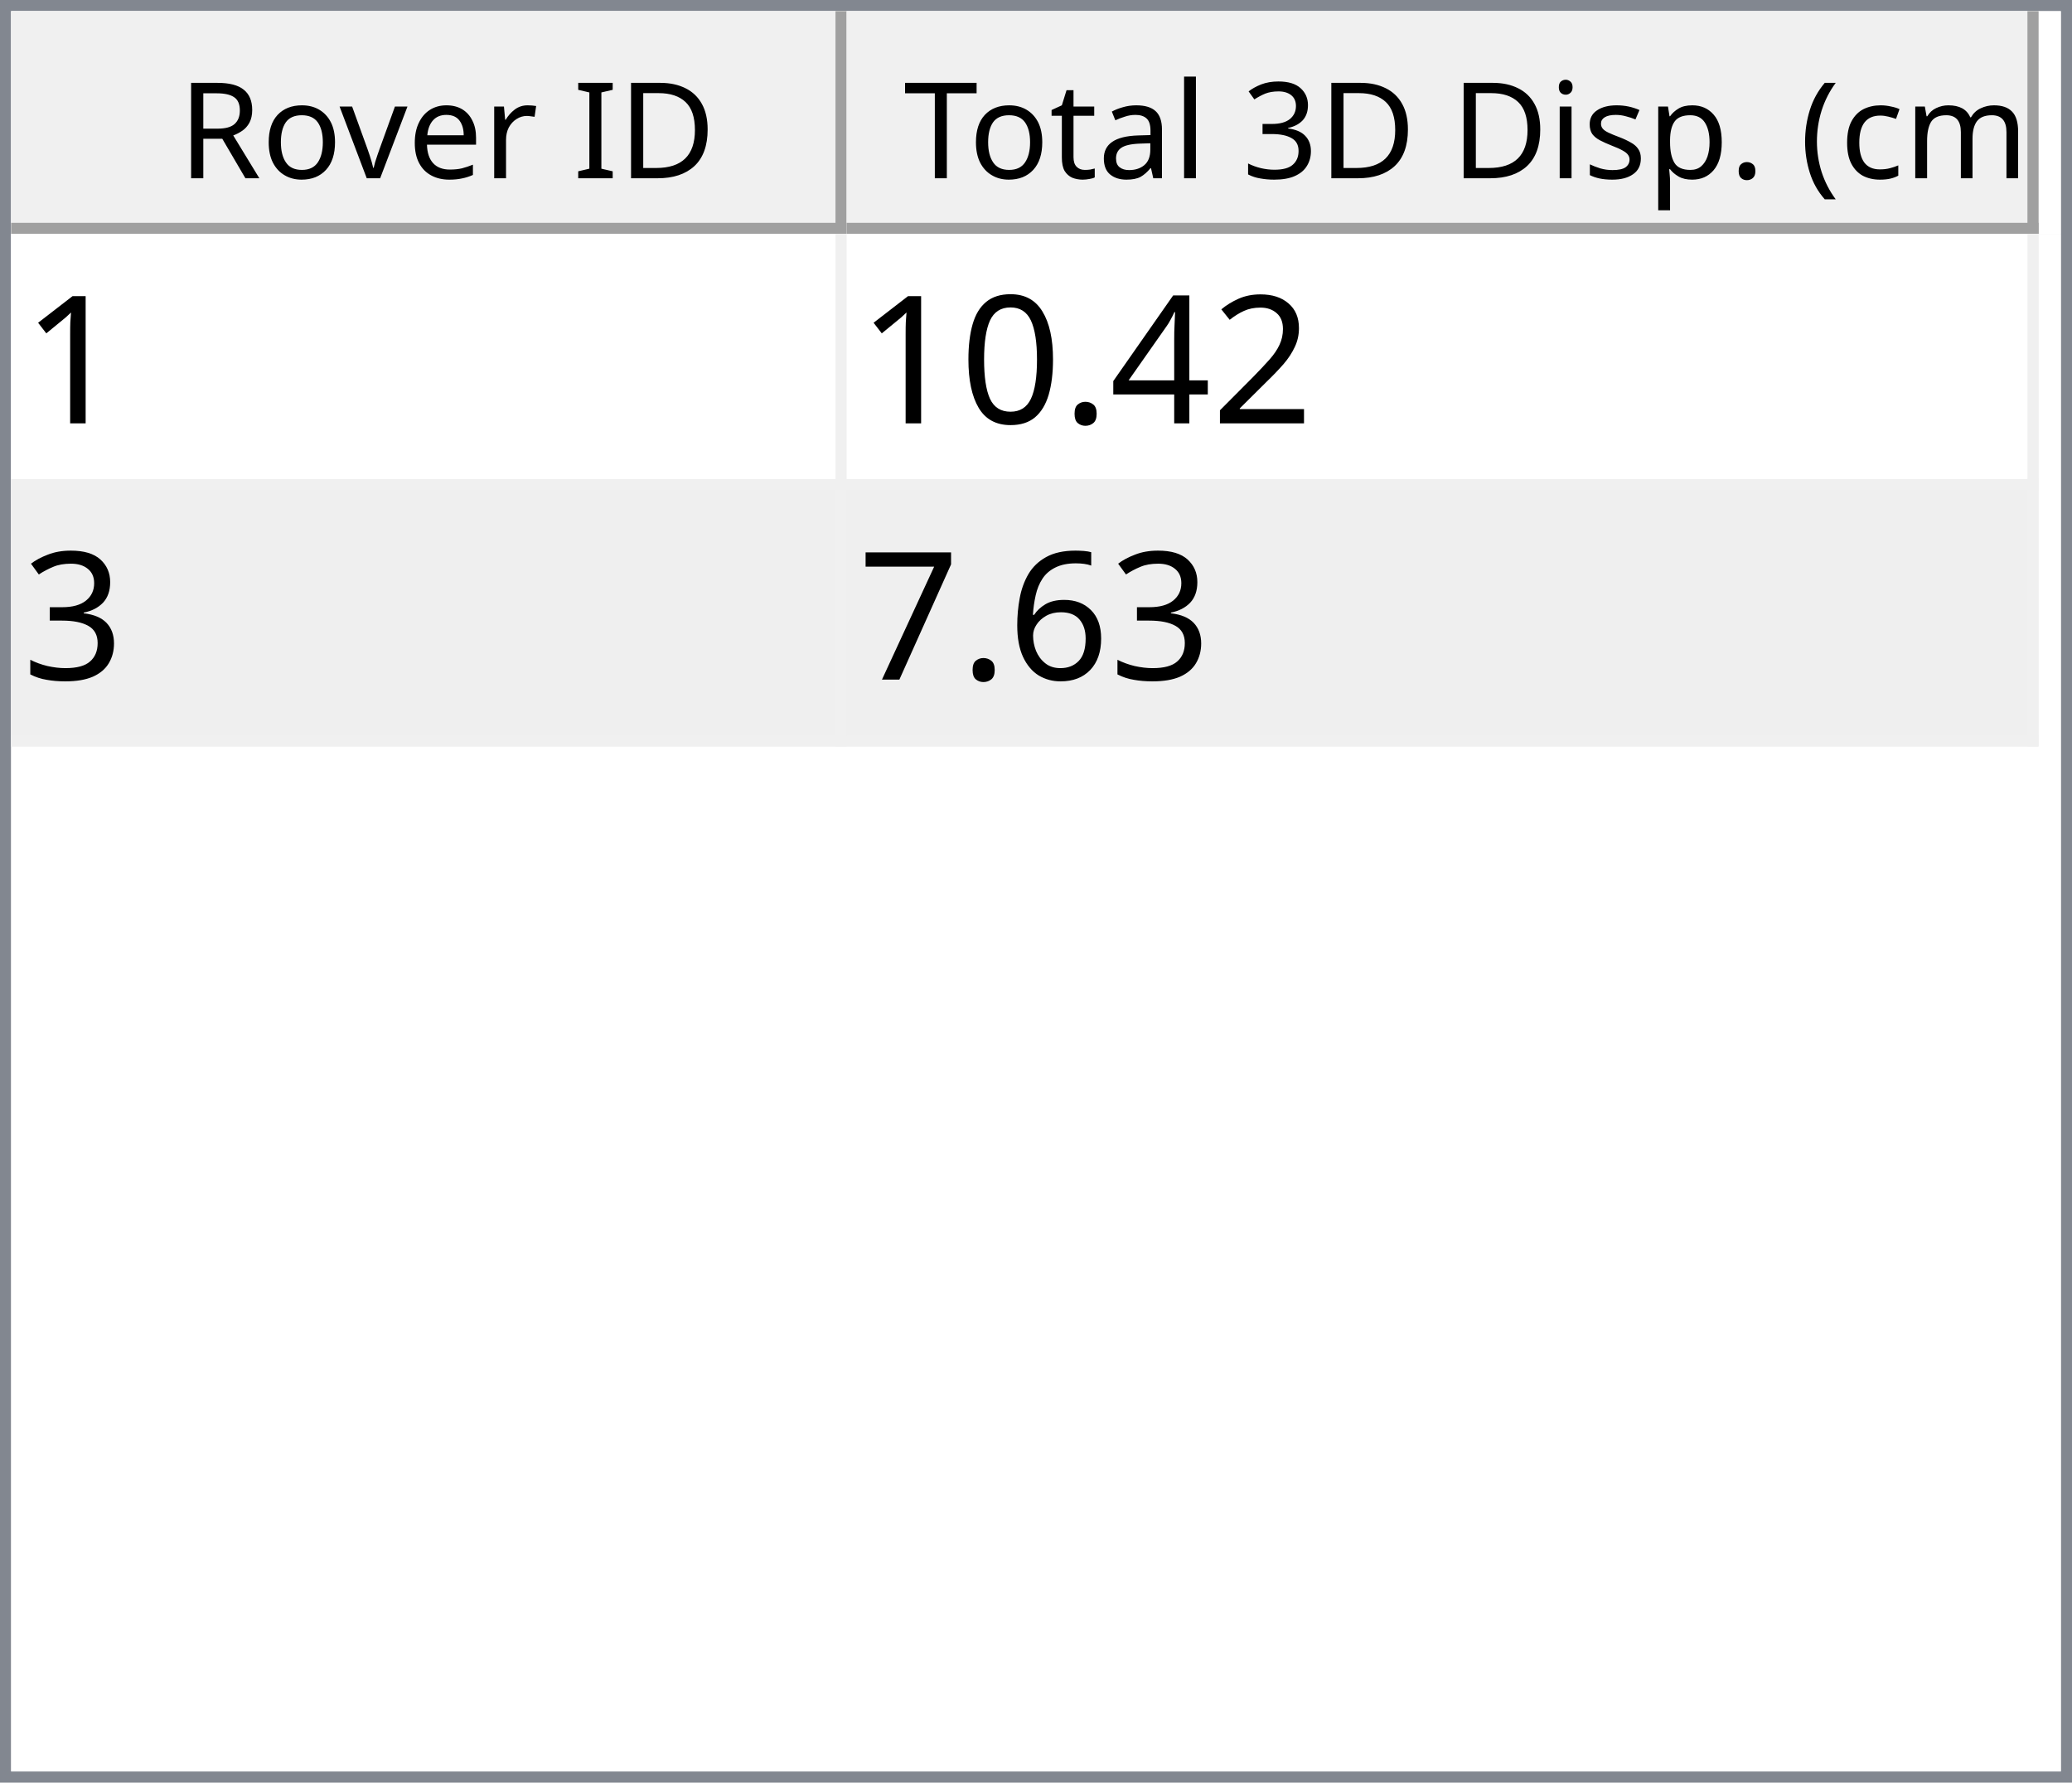
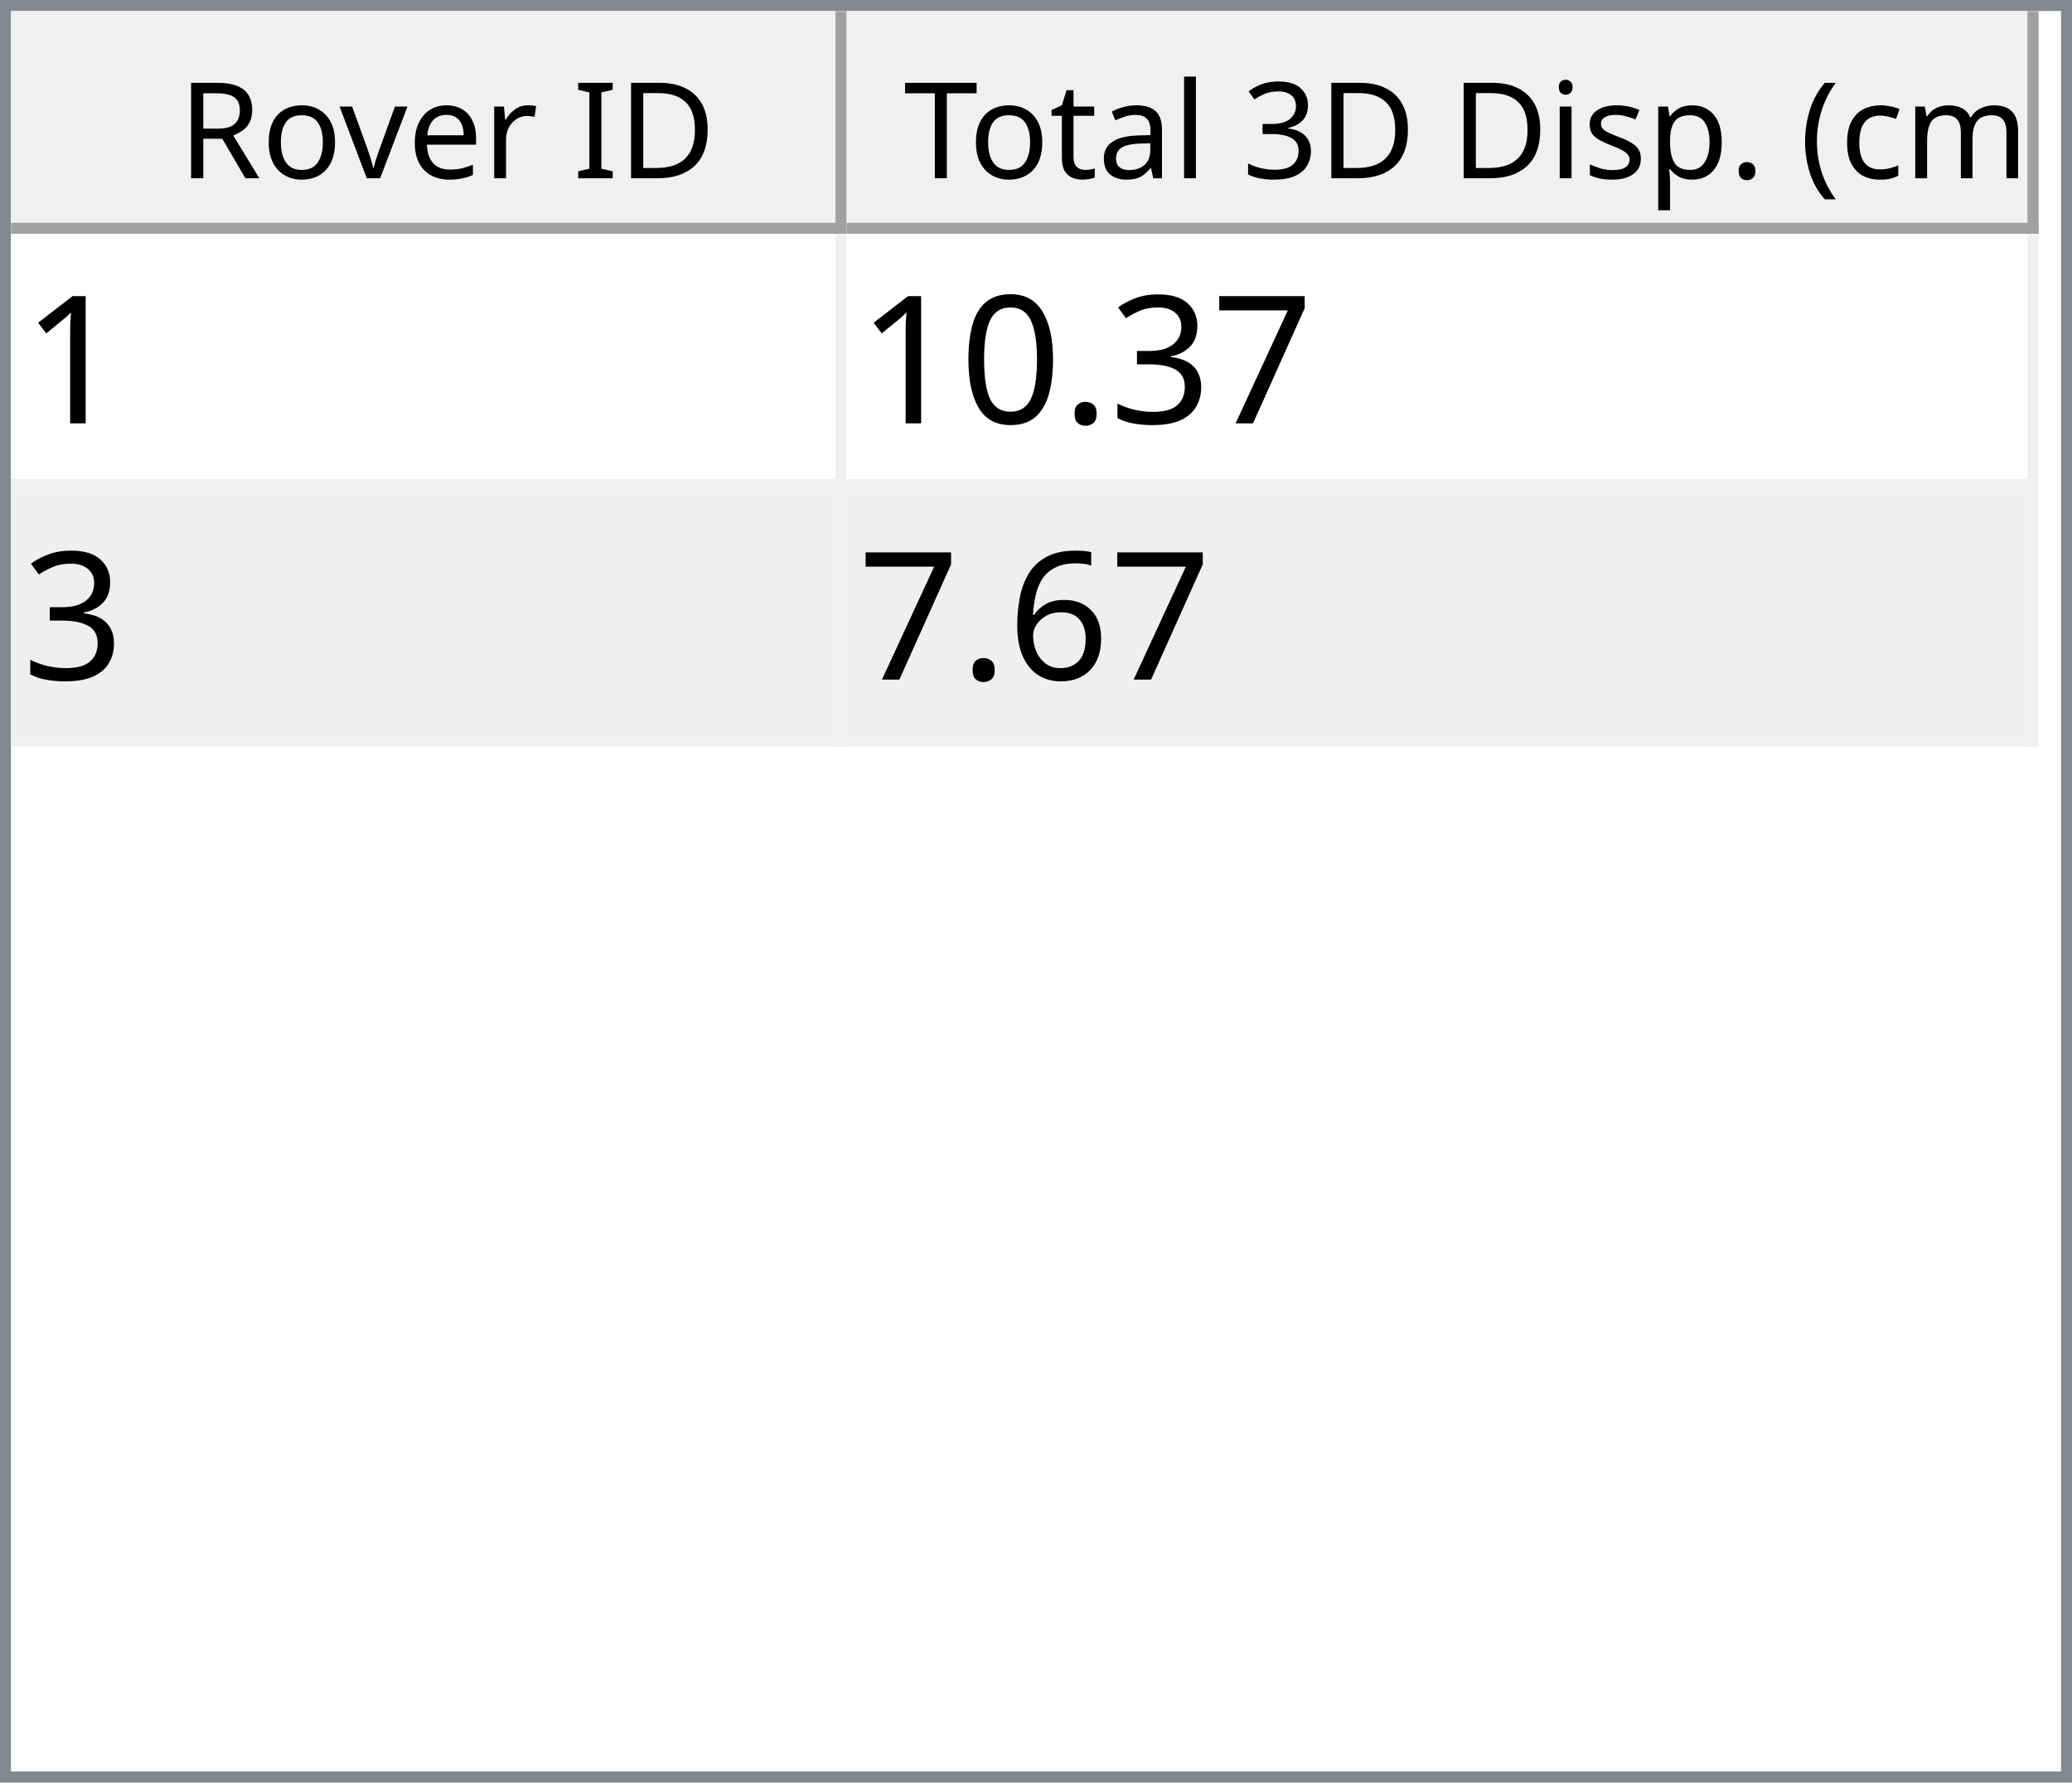
<svg xmlns="http://www.w3.org/2000/svg" style="fill-opacity:1; color-rendering:auto; color-interpolation:auto; text-rendering:auto; stroke:black; stroke-linecap:square; stroke-miterlimit:10; shape-rendering:auto; stroke-opacity:1; fill:black; stroke-dasharray:none; font-weight:normal; stroke-width:1; font-family:'Dialog'; font-style:normal; stroke-linejoin:miter; font-size:12px; stroke-dashoffset:0; image-rendering:auto;" width="186" height="160">
  <defs id="genericDefs" />
  <g>
    <defs id="defs1">
      <clipPath clipPathUnits="userSpaceOnUse" id="clipPath1">
        <path d="M0 0 L186 0 L186 160 L0 160 L0 0 Z" />
      </clipPath>
      <clipPath clipPathUnits="userSpaceOnUse" id="clipPath2">
        <path d="M0 0 L0 160 L186 160 L186 0 Z" />
      </clipPath>
      <clipPath clipPathUnits="userSpaceOnUse" id="clipPath3">
        <path d="M0 0 L0 20 L184 20 L184 0 Z" />
      </clipPath>
      <clipPath clipPathUnits="userSpaceOnUse" id="clipPath4">
        <path d="M0 0 L0 20 L75 20 L75 0 Z" />
      </clipPath>
      <clipPath clipPathUnits="userSpaceOnUse" id="clipPath5">
        <path d="M1 1 L1 19 L74 19 L74 1 Z" />
      </clipPath>
      <clipPath clipPathUnits="userSpaceOnUse" id="clipPath6">
        <path d="M0 0 L0 18 L73 18 L73 0 Z" />
      </clipPath>
      <clipPath clipPathUnits="userSpaceOnUse" id="clipPath7">
        <path d="M-0.5 -0.5 L-0.5 19.5 L74.5 19.5 L74.5 -0.5 Z" />
      </clipPath>
      <clipPath clipPathUnits="userSpaceOnUse" id="clipPath8">
        <path d="M0 0 L0 20 L107 20 L107 0 Z" />
      </clipPath>
      <clipPath clipPathUnits="userSpaceOnUse" id="clipPath9">
        <path d="M1 1 L1 19 L106 19 L106 1 Z" />
      </clipPath>
      <clipPath clipPathUnits="userSpaceOnUse" id="clipPath10">
        <path d="M0 0 L0 18 L105 18 L105 0 Z" />
      </clipPath>
      <clipPath clipPathUnits="userSpaceOnUse" id="clipPath11">
        <path d="M-0.5 -0.5 L-0.5 19.5 L106.5 19.5 L106.5 -0.5 Z" />
      </clipPath>
      <clipPath clipPathUnits="userSpaceOnUse" id="clipPath12">
        <path d="M0 0 L0 138 L184 138 L184 0 Z" />
      </clipPath>
      <clipPath clipPathUnits="userSpaceOnUse" id="clipPath13">
        <path d="M0 0 L0 46 L182 46 L182 0 Z" />
      </clipPath>
      <clipPath clipPathUnits="userSpaceOnUse" id="clipPath14">
        <path d="M-0.5 -0.5 L-0.5 45.5 L181.5 45.5 L181.5 -0.5 Z" />
      </clipPath>
      <clipPath clipPathUnits="userSpaceOnUse" id="clipPath15">
        <path d="M0 0 L0 22 L74 22 L74 0 Z" />
      </clipPath>
      <clipPath clipPathUnits="userSpaceOnUse" id="clipPath16">
        <path d="M0 0 L0 22 L106 22 L106 0 Z" />
      </clipPath>
      <font horiz-adv-x="64.551" id="font1">
        <font-face ascent="107.91" descent="25.098" units-per-em="100" style="font-style:normal; font-family:Segoe UI; font-weight:normal;" />
        <missing-glyph horiz-adv-x="64.551" d="M8.109 0 L8.109 68.266 L56.453 68.266 L56.453 0 L8.109 0 ZM15.328 7.234 L49.219 7.234 L49.219 61.031 L15.328 61.031 L15.328 7.234 Z" />
        <glyph unicode="D" horiz-adv-x="70.117" d="M9.188 0 L9.188 70.016 L28.516 70.016 Q65.531 70.016 65.531 35.891 Q65.531 19.672 55.25 9.836 Q44.969 0 27.734 0 L9.188 0 ZM17.391 62.594 L17.391 7.422 L27.828 7.422 Q41.609 7.422 49.273 14.797 Q56.938 22.172 56.938 35.688 Q56.938 62.594 28.328 62.594 L17.391 62.594 Z" />
        <glyph unicode="I" horiz-adv-x="26.611" d="M17.391 0 L9.188 0 L9.188 70.016 L17.391 70.016 L17.391 0 Z" />
        <glyph unicode=" " horiz-adv-x="27.393" d="" />
        <glyph unicode="r" horiz-adv-x="34.766" d="M34.188 41.891 Q32.078 43.5 28.125 43.5 Q23 43.5 19.555 38.672 Q16.109 33.844 16.109 25.484 L16.109 0 L8.109 0 L8.109 50 L16.109 50 L16.109 39.703 L16.312 39.703 Q18.016 44.969 21.531 47.922 Q25.047 50.875 29.391 50.875 Q32.516 50.875 34.188 50.203 L34.188 41.891 Z" />
        <glyph unicode="e" horiz-adv-x="52.295" d="M48.297 23 L12.984 23 Q13.188 14.656 17.484 10.109 Q21.781 5.562 29.297 5.562 Q37.75 5.562 44.828 11.141 L44.828 3.609 Q38.234 -1.172 27.391 -1.172 Q16.797 -1.172 10.742 5.641 Q4.688 12.453 4.688 24.812 Q4.688 36.469 11.305 43.82 Q17.922 51.172 27.734 51.172 Q37.547 51.172 42.922 44.828 Q48.297 38.484 48.297 27.203 L48.297 23 ZM40.094 29.781 Q40.047 36.719 36.75 40.578 Q33.453 44.438 27.594 44.438 Q21.922 44.438 17.969 40.383 Q14.016 36.328 13.094 29.781 L40.094 29.781 Z" />
        <glyph unicode="v" horiz-adv-x="47.9" d="M47.406 50 L27.484 0 L19.625 0 L0.688 50 L9.469 50 L22.172 13.672 Q23.578 9.672 23.922 6.688 L24.125 6.688 Q24.609 10.453 25.688 13.484 L38.969 50 L47.406 50 Z" />
        <glyph unicode="o" horiz-adv-x="58.594" d="M29 -1.172 Q17.922 -1.172 11.305 5.836 Q4.688 12.844 4.688 24.422 Q4.688 37.016 11.57 44.094 Q18.453 51.172 30.172 51.172 Q41.359 51.172 47.633 44.289 Q53.906 37.406 53.906 25.203 Q53.906 13.234 47.141 6.031 Q40.375 -1.172 29 -1.172 ZM29.594 44.438 Q21.875 44.438 17.383 39.188 Q12.891 33.938 12.891 24.703 Q12.891 15.828 17.43 10.695 Q21.969 5.562 29.594 5.562 Q37.359 5.562 41.531 10.594 Q45.703 15.625 45.703 24.906 Q45.703 34.281 41.531 39.359 Q37.359 44.438 29.594 44.438 Z" />
        <glyph unicode="R" horiz-adv-x="59.814" d="M59.375 0 L49.609 0 L37.891 19.625 Q36.281 22.359 34.766 24.289 Q33.25 26.219 31.664 27.438 Q30.078 28.656 28.25 29.219 Q26.422 29.781 24.125 29.781 L17.391 29.781 L17.391 0 L9.188 0 L9.188 70.016 L30.078 70.016 Q34.672 70.016 38.555 68.867 Q42.438 67.719 45.289 65.375 Q48.141 63.031 49.758 59.547 Q51.375 56.062 51.375 51.375 Q51.375 47.703 50.273 44.656 Q49.172 41.609 47.148 39.211 Q45.125 36.812 42.266 35.133 Q39.406 33.453 35.844 32.516 L35.844 32.328 Q37.594 31.547 38.891 30.547 Q40.188 29.547 41.359 28.18 Q42.531 26.812 43.68 25.078 Q44.828 23.344 46.234 21.047 L59.375 0 ZM17.391 62.594 L17.391 37.203 L28.516 37.203 Q31.594 37.203 34.203 38.133 Q36.812 39.062 38.719 40.797 Q40.625 42.531 41.703 45.047 Q42.781 47.562 42.781 50.688 Q42.781 56.297 39.141 59.445 Q35.5 62.594 28.609 62.594 L17.391 62.594 Z" />
        <glyph unicode=")" horiz-adv-x="30.176" d="M8.297 -15.922 L1.172 -15.922 Q16.406 2.344 16.406 26.812 Q16.406 51.469 1.078 70.016 L8.297 70.016 Q23.531 52.156 23.531 26.703 Q23.531 1.375 8.297 -15.922 Z" />
        <glyph unicode="m" horiz-adv-x="86.133" d="M79.109 0 L71.094 0 L71.094 28.719 Q71.094 37.016 68.531 40.727 Q65.969 44.438 59.906 44.438 Q54.781 44.438 51.195 39.75 Q47.609 35.062 47.609 28.516 L47.609 0 L39.594 0 L39.594 29.688 Q39.594 44.438 28.219 44.438 Q22.953 44.438 19.531 40.016 Q16.109 35.594 16.109 28.516 L16.109 0 L8.109 0 L8.109 50 L16.109 50 L16.109 42.094 L16.312 42.094 Q21.625 51.172 31.844 51.172 Q36.969 51.172 40.773 48.312 Q44.578 45.453 46 40.828 Q51.562 51.172 62.594 51.172 Q79.109 51.172 79.109 30.812 L79.109 0 Z" />
        <glyph unicode="c" horiz-adv-x="46.191" d="M42.188 2.297 Q36.422 -1.172 28.516 -1.172 Q17.828 -1.172 11.258 5.789 Q4.688 12.75 4.688 23.828 Q4.688 36.188 11.766 43.68 Q18.844 51.172 30.672 51.172 Q37.25 51.172 42.281 48.734 L42.281 40.531 Q36.719 44.438 30.375 44.438 Q22.703 44.438 17.797 38.945 Q12.891 33.453 12.891 24.516 Q12.891 15.719 17.508 10.641 Q22.125 5.562 29.891 5.562 Q36.422 5.562 42.188 9.906 L42.188 2.297 Z" />
        <glyph unicode="(" horiz-adv-x="30.176" d="M29.109 -15.922 L21.969 -15.922 Q6.844 1.375 6.844 26.703 Q6.844 52.156 21.969 70.016 L29.203 70.016 Q13.875 51.469 13.875 26.812 Q13.875 2.344 29.109 -15.922 Z" />
        <glyph unicode="." horiz-adv-x="21.68" d="M10.891 -1.078 Q8.641 -1.078 7.055 0.539 Q5.469 2.156 5.469 4.391 Q5.469 6.641 7.055 8.273 Q8.641 9.906 10.891 9.906 Q13.188 9.906 14.797 8.273 Q16.406 6.641 16.406 4.391 Q16.406 2.156 14.797 0.539 Q13.188 -1.078 10.891 -1.078 Z" />
        <glyph unicode="p" horiz-adv-x="58.789" d="M16.312 7.234 L16.109 7.234 L16.109 -23 L8.109 -23 L8.109 50 L16.109 50 L16.109 41.219 L16.312 41.219 Q22.219 51.172 33.594 51.172 Q43.266 51.172 48.688 44.461 Q54.109 37.75 54.109 26.469 Q54.109 13.922 48 6.375 Q41.891 -1.172 31.297 -1.172 Q21.578 -1.172 16.312 7.234 ZM16.109 27.391 L16.109 20.406 Q16.109 14.203 20.141 9.883 Q24.172 5.562 30.375 5.562 Q37.641 5.562 41.773 11.133 Q45.906 16.703 45.906 26.609 Q45.906 34.969 42.047 39.703 Q38.188 44.438 31.594 44.438 Q24.609 44.438 20.359 39.578 Q16.109 34.719 16.109 27.391 Z" />
        <glyph unicode="s" horiz-adv-x="42.432" d="M5.078 1.812 L5.078 10.406 Q11.625 5.562 19.484 5.562 Q30.031 5.562 30.031 12.594 Q30.031 14.594 29.125 15.992 Q28.219 17.391 26.68 18.461 Q25.141 19.531 23.07 20.383 Q21 21.234 18.609 22.172 Q15.281 23.484 12.766 24.828 Q10.25 26.172 8.57 27.859 Q6.891 29.547 6.031 31.695 Q5.172 33.844 5.172 36.719 Q5.172 40.234 6.789 42.945 Q8.406 45.656 11.086 47.484 Q13.766 49.312 17.211 50.242 Q20.656 51.172 24.312 51.172 Q30.812 51.172 35.938 48.922 L35.938 40.828 Q30.422 44.438 23.25 44.438 Q21 44.438 19.195 43.922 Q17.391 43.406 16.094 42.477 Q14.797 41.547 14.086 40.258 Q13.375 38.969 13.375 37.406 Q13.375 35.453 14.086 34.133 Q14.797 32.812 16.164 31.789 Q17.531 30.766 19.484 29.938 Q21.438 29.109 23.922 28.125 Q27.25 26.859 29.883 25.516 Q32.516 24.172 34.375 22.484 Q36.234 20.797 37.234 18.602 Q38.234 16.406 38.234 13.375 Q38.234 9.672 36.602 6.938 Q34.969 4.203 32.234 2.398 Q29.5 0.594 25.93 -0.289 Q22.359 -1.172 18.453 -1.172 Q10.75 -1.172 5.078 1.812 Z" />
        <glyph unicode="i" horiz-adv-x="24.219" d="M12.203 62.703 Q10.062 62.703 8.547 64.164 Q7.031 65.625 7.031 67.875 Q7.031 70.125 8.547 71.609 Q10.062 73.094 12.203 73.094 Q14.406 73.094 15.945 71.609 Q17.484 70.125 17.484 67.875 Q17.484 65.719 15.945 64.211 Q14.406 62.703 12.203 62.703 ZM16.109 0 L8.109 0 L8.109 50 L16.109 50 L16.109 0 Z" />
        <glyph unicode="3" horiz-adv-x="53.906" d="M46.531 19.828 Q46.531 15.094 44.75 11.211 Q42.969 7.328 39.719 4.57 Q36.469 1.812 31.93 0.297 Q27.391 -1.219 21.922 -1.219 Q11.922 -1.219 6 2.594 L6 11.188 Q13.094 5.609 22.219 5.609 Q25.875 5.609 28.828 6.539 Q31.781 7.469 33.906 9.227 Q36.031 10.984 37.18 13.477 Q38.328 15.969 38.328 19.094 Q38.328 32.812 18.797 32.812 L12.984 32.812 L12.984 39.594 L18.5 39.594 Q35.797 39.594 35.797 52.484 Q35.797 64.406 22.609 64.406 Q15.188 64.406 8.688 59.422 L8.688 67.188 Q15.375 71.188 24.609 71.188 Q29 71.188 32.57 69.969 Q36.141 68.75 38.68 66.555 Q41.219 64.359 42.609 61.281 Q44 58.203 44 54.5 Q44 40.672 30.031 36.719 L30.031 36.531 Q33.594 36.141 36.625 34.797 Q39.656 33.453 41.852 31.305 Q44.047 29.156 45.289 26.25 Q46.531 23.344 46.531 19.828 Z" />
        <glyph unicode="l" horiz-adv-x="24.219" d="M16.109 0 L8.109 0 L8.109 74.031 L16.109 74.031 L16.109 0 Z" />
        <glyph unicode="a" horiz-adv-x="50.879" d="M43.891 0 L35.891 0 L35.891 7.812 L35.688 7.812 Q30.469 -1.172 20.312 -1.172 Q12.844 -1.172 8.617 2.781 Q4.391 6.734 4.391 13.281 Q4.391 27.297 20.906 29.594 L35.891 31.688 Q35.891 44.438 25.594 44.438 Q16.547 44.438 9.281 38.281 L9.281 46.484 Q16.656 51.172 26.266 51.172 Q43.891 51.172 43.891 32.516 L43.891 0 ZM35.891 25.297 L23.828 23.641 Q18.266 22.859 15.43 20.875 Q12.594 18.891 12.594 13.875 Q12.594 10.203 15.211 7.883 Q17.828 5.562 22.172 5.562 Q28.125 5.562 32.008 9.742 Q35.891 13.922 35.891 20.312 L35.891 25.297 Z" />
        <glyph unicode="t" horiz-adv-x="33.887" d="M31.297 0.484 Q28.469 -1.078 23.828 -1.078 Q10.688 -1.078 10.688 13.578 L10.688 43.172 L2.094 43.172 L2.094 50 L10.688 50 L10.688 62.203 L18.703 64.797 L18.703 50 L31.297 50 L31.297 43.172 L18.703 43.172 L18.703 14.984 Q18.703 9.969 20.414 7.82 Q22.125 5.672 26.078 5.672 Q29.109 5.672 31.297 7.328 L31.297 0.484 Z" />
        <glyph unicode="T" horiz-adv-x="52.393" d="M50.594 62.594 L30.375 62.594 L30.375 0 L22.172 0 L22.172 62.594 L2 62.594 L2 70.016 L50.594 70.016 L50.594 62.594 Z" />
      </font>
      <font horiz-adv-x="75.0" id="font2">
        <font-face ascent="100.537" descent="21.973" units-per-em="100" style="font-style:normal; font-family:sans-serif; font-weight:normal;" />
        <missing-glyph horiz-adv-x="75.0" d="M12.5 0 L12.5 62.5 L62.5 62.5 L62.5 0 L12.5 0 ZM14.062 1.562 L60.938 1.562 L60.938 60.938 L14.062 60.938 L14.062 1.562 Z" />
        <glyph unicode="1" horiz-adv-x="55.615" d="M37.25 0 L28.469 0 L28.469 56 Q25.297 52.984 20.141 49.953 Q14.984 46.922 10.891 45.406 L10.891 53.906 Q18.266 57.375 23.781 62.305 Q29.297 67.234 31.594 71.875 L37.25 71.875 L37.25 0 Z" />
-         <glyph unicode="2" horiz-adv-x="55.615" d="M50.344 8.453 L50.344 0 L3.031 0 Q2.938 3.172 4.047 6.109 Q5.859 10.938 9.836 15.625 Q13.812 20.312 21.344 26.469 Q33.016 36.031 37.117 41.625 Q41.219 47.219 41.219 52.203 Q41.219 57.422 37.477 61.008 Q33.734 64.594 27.734 64.594 Q21.391 64.594 17.578 60.789 Q13.766 56.984 13.719 50.25 L4.688 51.172 Q5.609 61.281 11.664 66.578 Q17.719 71.875 27.938 71.875 Q38.234 71.875 44.242 66.164 Q50.25 60.453 50.25 52 Q50.25 47.703 48.492 43.555 Q46.734 39.406 42.656 34.812 Q38.578 30.219 29.109 22.219 Q21.188 15.578 18.945 13.211 Q16.703 10.844 15.234 8.453 L50.344 8.453 Z" />
-         <glyph unicode="4" horiz-adv-x="55.615" d="M32.328 0 L32.328 17.141 L1.266 17.141 L1.266 25.203 L33.938 71.578 L41.109 71.578 L41.109 25.203 L50.781 25.203 L50.781 17.141 L41.109 17.141 L41.109 0 L32.328 0 ZM32.328 25.203 L32.328 57.469 L9.906 25.203 L32.328 25.203 Z" />
+         <glyph unicode="7" horiz-adv-x="55.615" d="M4.734 62.203 L4.734 70.656 L51.078 70.656 L51.078 63.812 Q44.234 56.547 37.523 44.484 Q30.812 32.422 27.156 19.672 Q24.516 10.688 23.781 0 L14.75 0 Q14.891 8.453 18.062 20.414 Q21.234 32.375 27.172 43.484 Q33.109 54.594 39.797 62.203 L4.734 62.203 Z" />
+         <glyph unicode="3" horiz-adv-x="55.615" d="M4.203 18.891 L12.984 20.062 Q14.5 12.594 18.141 9.297 Q21.781 6 27 6 Q33.203 6 37.477 10.297 Q41.75 14.594 41.75 20.953 Q41.75 27 37.797 30.93 Q33.844 34.859 27.734 34.859 Q25.25 34.859 21.531 33.891 L22.516 41.609 Q23.391 41.5 23.922 41.5 Q29.547 41.5 34.039 44.43 Q38.531 47.359 38.531 53.469 Q38.531 58.297 35.258 61.477 Q31.984 64.656 26.812 64.656 Q21.688 64.656 18.266 61.43 Q14.844 58.203 13.875 51.766 L5.078 53.328 Q6.688 62.156 12.398 67.016 Q18.109 71.875 26.609 71.875 Q32.469 71.875 37.398 69.359 Q42.328 66.844 44.945 62.5 Q47.562 58.156 47.562 53.266 Q47.562 48.641 45.07 44.828 Q42.578 41.016 37.703 38.766 Q44.047 37.312 47.562 32.695 Q51.078 28.078 51.078 21.141 Q51.078 11.766 44.242 5.25 Q37.406 -1.266 26.953 -1.266 Q17.531 -1.266 11.305 4.352 Q5.078 9.969 4.203 18.891 Z" />
        <glyph unicode="." horiz-adv-x="27.783" d="M9.078 0 L9.078 10.016 L19.094 10.016 L19.094 0 L9.078 0 Z" />
        <glyph unicode="0" horiz-adv-x="55.615" d="M4.156 35.297 Q4.156 48 6.766 55.742 Q9.375 63.484 14.523 67.68 Q19.672 71.875 27.484 71.875 Q33.25 71.875 37.594 69.555 Q41.938 67.234 44.773 62.867 Q47.609 58.5 49.219 52.227 Q50.828 45.953 50.828 35.297 Q50.828 22.703 48.242 14.969 Q45.656 7.234 40.508 3.008 Q35.359 -1.219 27.484 -1.219 Q17.141 -1.219 11.234 6.203 Q4.156 15.141 4.156 35.297 ZM13.188 35.297 Q13.188 17.672 17.312 11.836 Q21.438 6 27.484 6 Q33.547 6 37.672 11.859 Q41.797 17.719 41.797 35.297 Q41.797 52.984 37.672 58.789 Q33.547 64.594 27.391 64.594 Q21.344 64.594 17.719 59.469 Q13.188 52.938 13.188 35.297 Z" />
-         <glyph unicode="3" horiz-adv-x="55.615" d="M4.203 18.891 L12.984 20.062 Q14.5 12.594 18.141 9.297 Q21.781 6 27 6 Q33.203 6 37.477 10.297 Q41.75 14.594 41.75 20.953 Q41.75 27 37.797 30.93 Q33.844 34.859 27.734 34.859 Q25.25 34.859 21.531 33.891 L22.516 41.609 Q23.391 41.5 23.922 41.5 Q29.547 41.5 34.039 44.43 Q38.531 47.359 38.531 53.469 Q38.531 58.297 35.258 61.477 Q31.984 64.656 26.812 64.656 Q21.688 64.656 18.266 61.43 Q14.844 58.203 13.875 51.766 L5.078 53.328 Q6.688 62.156 12.398 67.016 Q18.109 71.875 26.609 71.875 Q32.469 71.875 37.398 69.359 Q42.328 66.844 44.945 62.5 Q47.562 58.156 47.562 53.266 Q47.562 48.641 45.07 44.828 Q42.578 41.016 37.703 38.766 Q44.047 37.312 47.562 32.695 Q51.078 28.078 51.078 21.141 Q51.078 11.766 44.242 5.25 Q37.406 -1.266 26.953 -1.266 Q17.531 -1.266 11.305 4.352 Q5.078 9.969 4.203 18.891 Z" />
        <glyph unicode="6" horiz-adv-x="55.615" d="M49.75 54.047 L41.016 53.375 Q39.844 58.547 37.703 60.891 Q34.125 64.656 28.906 64.656 Q24.703 64.656 21.531 62.312 Q17.391 59.281 14.992 53.469 Q12.594 47.656 12.5 36.922 Q15.672 41.75 20.266 44.094 Q24.859 46.438 29.891 46.438 Q38.672 46.438 44.852 39.969 Q51.031 33.5 51.031 23.25 Q51.031 16.5 48.125 10.719 Q45.219 4.938 40.141 1.859 Q35.062 -1.219 28.609 -1.219 Q17.625 -1.219 10.695 6.859 Q3.766 14.938 3.766 33.5 Q3.766 54.25 11.422 63.672 Q18.109 71.875 29.438 71.875 Q37.891 71.875 43.289 67.141 Q48.688 62.406 49.75 54.047 ZM13.875 23.188 Q13.875 18.656 15.797 14.508 Q17.719 10.359 21.188 8.18 Q24.656 6 28.469 6 Q34.031 6 38.039 10.492 Q42.047 14.984 42.047 22.703 Q42.047 30.125 38.086 34.398 Q34.125 38.672 28.125 38.672 Q22.172 38.672 18.023 34.398 Q13.875 30.125 13.875 23.188 Z" />
-         <glyph unicode="7" horiz-adv-x="55.615" d="M4.734 62.203 L4.734 70.656 L51.078 70.656 L51.078 63.812 Q44.234 56.547 37.523 44.484 Q30.812 32.422 27.156 19.672 Q24.516 10.688 23.781 0 L14.75 0 Q14.891 8.453 18.062 20.414 Q21.234 32.375 27.172 43.484 Q33.109 54.594 39.797 62.203 L4.734 62.203 Z" />
      </font>
    </defs>
    <g style="fill:white; stroke:white;">
      <rect x="0" y="0" width="186" style="clip-path:url(#clipPath1); stroke:none;" height="160" />
    </g>
    <g style="fill:white; text-rendering:optimizeSpeed; color-rendering:optimizeSpeed; image-rendering:optimizeSpeed; shape-rendering:crispEdges; stroke:white; color-interpolation:sRGB;">
      <rect x="0" width="186" height="160" y="0" style="stroke:none;" />
      <path style="stroke:none;" d="M0 160 L186 160 L186 0 L0 0 Z" />
    </g>
    <g style="fill:rgb(240,240,240); font-family:'Segoe UI'; stroke:rgb(240,240,240);">
      <rect x="0" y="0" width="186" style="clip-path:url(#clipPath2); stroke:none;" height="160" />
    </g>
    <g style="fill:rgb(130,135,144); font-family:'Segoe UI'; stroke:rgb(130,135,144);">
      <path d="M0 0 L186 0 L186 160 L0 160 L0 0 ZM1 1 L185 1 L185 159 L1 159 L1 1 Z" style="fill-rule:evenodd; clip-path:url(#clipPath2); stroke:none;" />
    </g>
    <g style="fill:white; font-family:'Segoe UI'; stroke:white;" transform="translate(1,1)">
      <rect x="0" y="0" width="184" style="clip-path:url(#clipPath3); stroke:none;" height="20" />
    </g>
    <g style="fill:rgb(240,240,240); font-family:'Segoe UI'; stroke:rgb(240,240,240);" transform="translate(1,1)">
      <rect x="0" y="0" width="75" style="clip-path:url(#clipPath4); stroke:none;" height="20" />
    </g>
    <g style="font-family:'Segoe UI';" transform="translate(2,2)">
      <text x="14" xml:space="preserve" y="14" style="clip-path:url(#clipPath6); stroke:none;">Rover ID</text>
    </g>
    <g style="fill:rgb(160,160,160); font-family:'Segoe UI'; stroke:rgb(160,160,160); stroke-linejoin:bevel;" transform="translate(1.5,1.5)">
      <line x1="74" x2="74" y1="0" style="fill:none; clip-path:url(#clipPath7);" y2="19" />
    </g>
    <g style="fill:rgb(160,160,160); font-family:'Segoe UI'; stroke:rgb(160,160,160); stroke-linejoin:bevel;" transform="matrix(1,0,0,1,1,1) translate(0.5,0.5)">
      <line x1="0" x2="74" y1="19" style="fill:none; clip-path:url(#clipPath7);" y2="19" />
    </g>
    <g style="fill:rgb(240,240,240); font-family:'Segoe UI'; stroke:rgb(240,240,240);" transform="translate(76,1)">
      <rect x="0" y="0" width="107" style="clip-path:url(#clipPath8); stroke:none;" height="20" />
    </g>
    <g style="font-family:'Segoe UI';" transform="translate(77,2)">
      <text x="1" xml:space="preserve" y="14" style="clip-path:url(#clipPath10); stroke:none;"> Total 3D Disp. (cm)</text>
    </g>
    <g style="fill:rgb(160,160,160); font-family:'Segoe UI'; stroke:rgb(160,160,160); stroke-linejoin:bevel;" transform="translate(76.5,1.5)">
      <line x1="106" x2="106" y1="0" style="fill:none; clip-path:url(#clipPath11);" y2="19" />
    </g>
    <g style="fill:rgb(160,160,160); font-family:'Segoe UI'; stroke:rgb(160,160,160); stroke-linejoin:bevel;" transform="matrix(1,0,0,1,76,1) translate(0.5,0.5)">
      <line x1="0" x2="106" y1="19" style="fill:none; clip-path:url(#clipPath11);" y2="19" />
    </g>
    <g style="fill:white; font-family:'Segoe UI'; stroke:white;" transform="translate(1,21)">
      <rect x="0" y="0" width="184" style="clip-path:url(#clipPath12); stroke:none;" height="138" />
    </g>
    <g style="fill:rgb(240,240,240); font-size:16px; font-family:sans-serif; stroke:rgb(240,240,240);" transform="translate(1,21)">
      <rect x="0" y="0" width="182" style="clip-path:url(#clipPath13); stroke:none;" height="46" />
      <line transform="translate(0.5,0.5)" x1="0" x2="181" y1="22" style="clip-path:url(#clipPath14); fill:none; stroke-linejoin:bevel;" y2="22" />
    </g>
    <g transform="matrix(1,0,0,1,1,21) translate(0.5,0.5)" style="fill:rgb(240,240,240); font-size:16px; font-family:sans-serif; stroke:rgb(240,240,240); stroke-linejoin:bevel;">
      <line x1="0" x2="181" y1="45" style="fill:none; clip-path:url(#clipPath14);" y2="45" />
    </g>
    <g transform="matrix(1,0,0,1,1,21) translate(0.5,0.5)" style="fill:rgb(240,240,240); font-size:16px; font-family:sans-serif; stroke:rgb(240,240,240); stroke-linejoin:bevel;">
      <line x1="74" x2="74" y1="0" style="fill:none; clip-path:url(#clipPath14);" y2="45" />
    </g>
    <g transform="matrix(1,0,0,1,1,21) translate(0.5,0.5)" style="fill:rgb(240,240,240); font-size:16px; font-family:sans-serif; stroke:rgb(240,240,240); stroke-linejoin:bevel;">
      <line x1="181" x2="181" y1="0" style="fill:none; clip-path:url(#clipPath14);" y2="45" />
    </g>
    <g style="fill:white; font-size:16px; font-family:sans-serif; stroke:white;" transform="matrix(1,0,0,1,1,21)">
      <rect x="0" y="0" width="74" style="clip-path:url(#clipPath15); stroke:none;" height="22" />
      <text x="1" y="17" style="fill:black; clip-path:url(#clipPath15); stroke:none;" xml:space="preserve">1</text>
    </g>
    <g style="fill:white; font-size:16px; font-family:sans-serif; stroke:white;" transform="matrix(1,0,0,1,1,21) translate(75,0)">
      <rect x="0" y="0" width="106" style="clip-path:url(#clipPath16); stroke:none;" height="22" />
-       <text x="1" y="17" style="fill:black; clip-path:url(#clipPath16); stroke:none;" xml:space="preserve">10.42</text>
+       <text x="1" y="17" style="fill:black; clip-path:url(#clipPath16); stroke:none;" xml:space="preserve">10.37</text>
    </g>
    <g style="fill:rgb(239,239,239); font-size:16px; font-family:sans-serif; stroke:rgb(239,239,239);" transform="matrix(1,0,0,1,1,21) translate(0,23)">
      <rect x="0" y="0" width="74" style="clip-path:url(#clipPath15); stroke:none;" height="22" />
      <text x="1" y="17" style="fill:black; clip-path:url(#clipPath15); stroke:none;" xml:space="preserve">3</text>
    </g>
    <g style="fill:rgb(239,239,239); font-size:16px; font-family:sans-serif; stroke:rgb(239,239,239);" transform="matrix(1,0,0,1,1,21) translate(75,23)">
      <rect x="0" y="0" width="106" style="clip-path:url(#clipPath16); stroke:none;" height="22" />
-       <text x="1" y="17" style="fill:black; clip-path:url(#clipPath16); stroke:none;" xml:space="preserve">7.63</text>
+       <text x="1" y="17" style="fill:black; clip-path:url(#clipPath16); stroke:none;" xml:space="preserve">7.67</text>
    </g>
  </g>
</svg>
